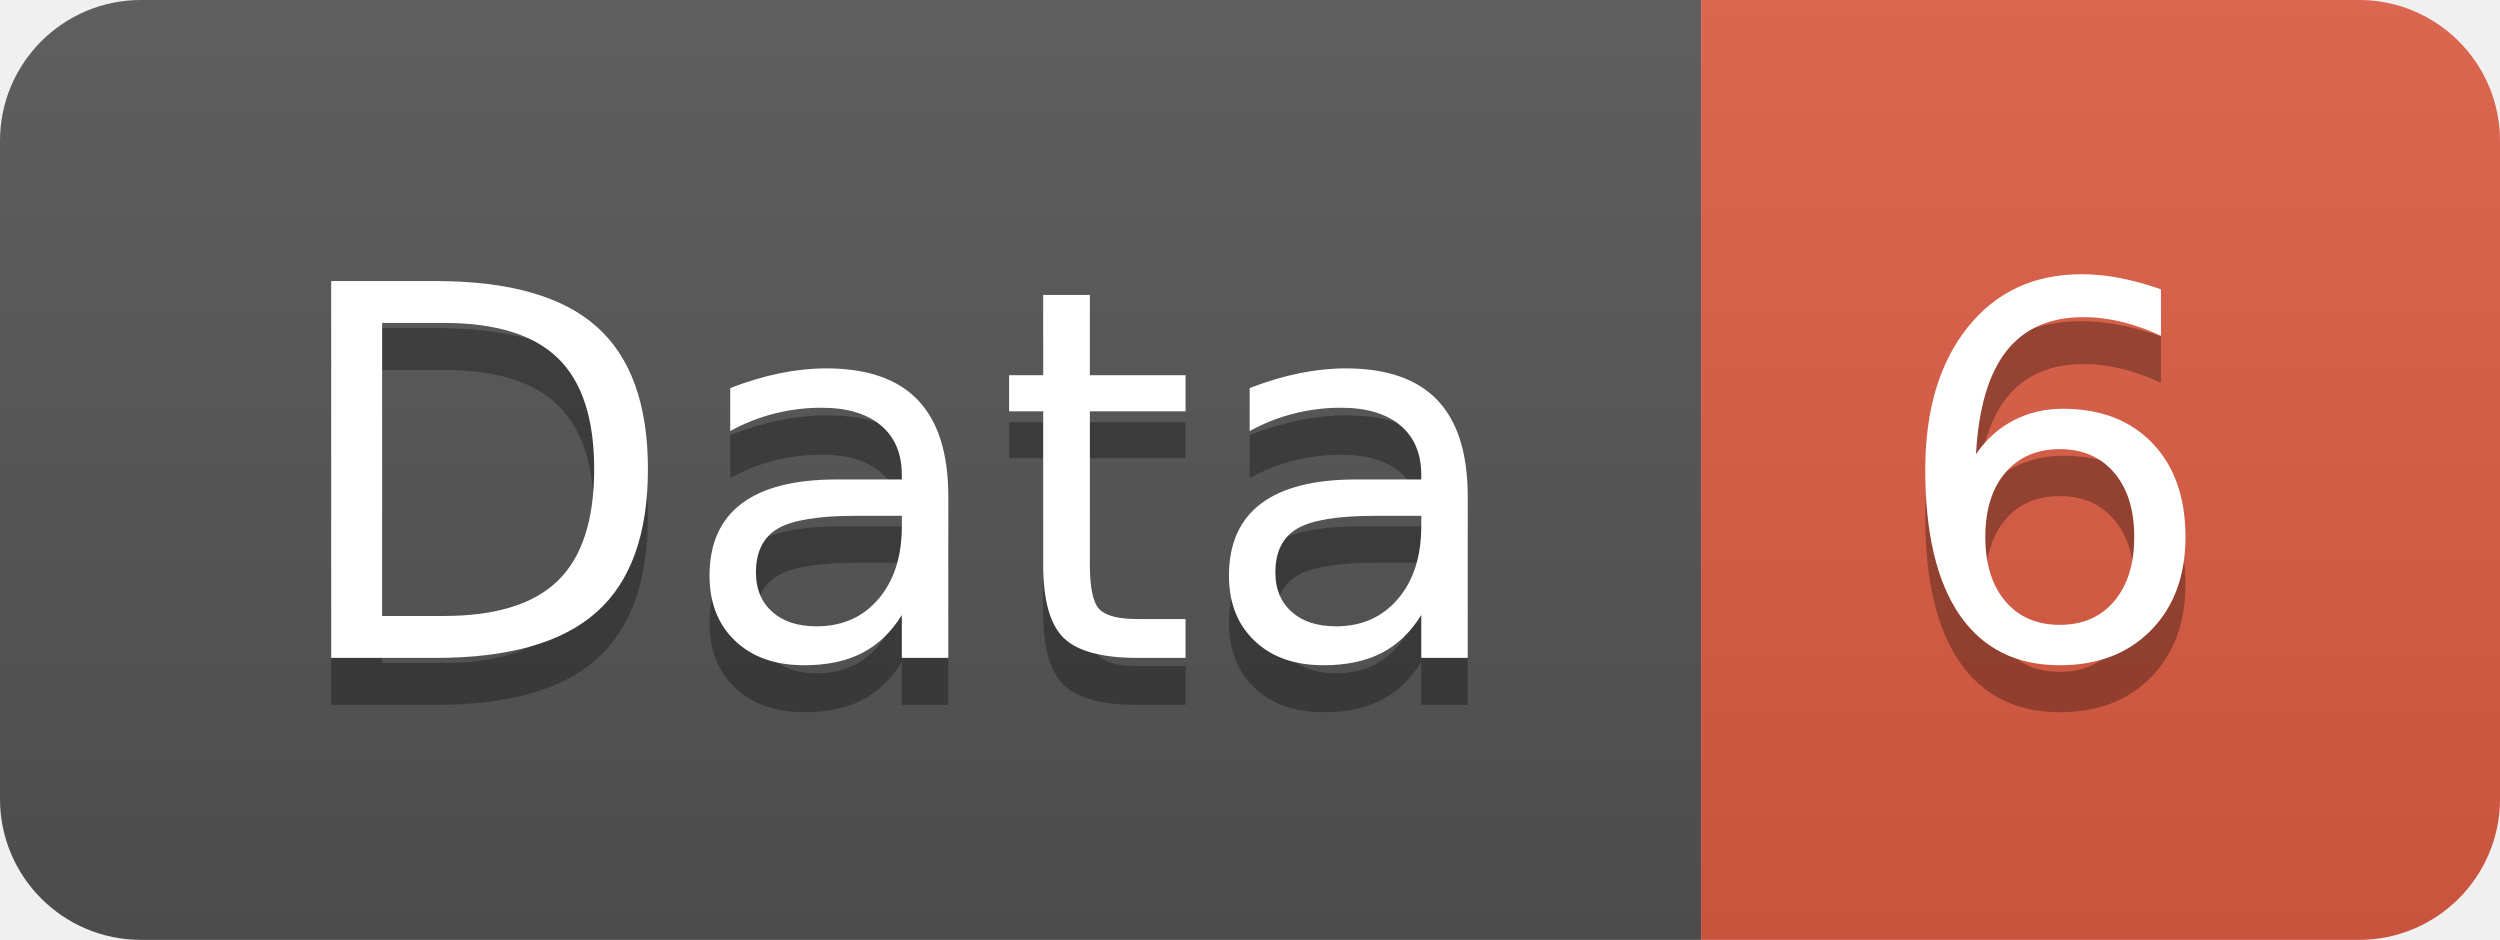
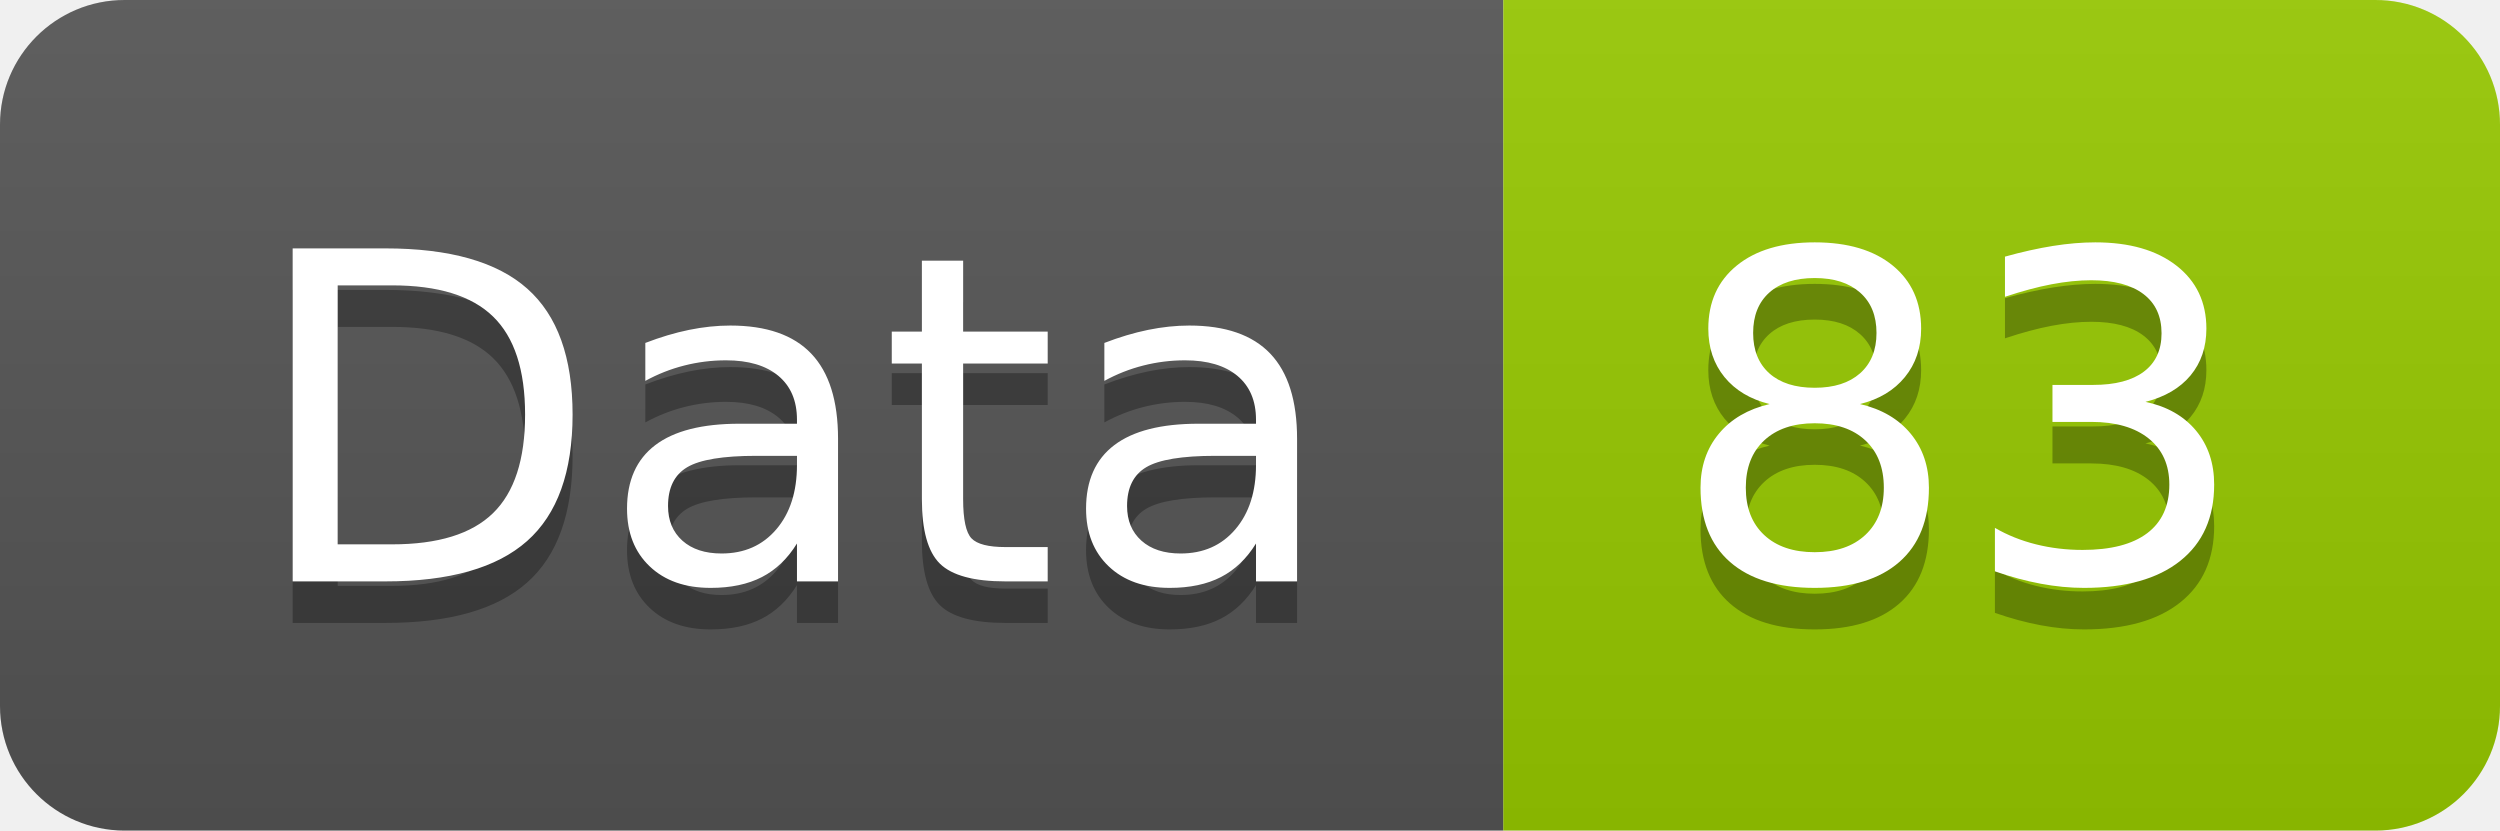
- <svg xmlns="http://www.w3.org/2000/svg" width="53.2" height="20">
+ <svg xmlns="http://www.w3.org/2000/svg" width="60.2" height="20">
  <linearGradient id="smooth" x2="0" y2="100%">
    <stop offset="0" stop-color="#bbb" stop-opacity=".1" />
    <stop offset="1" stop-opacity=".1" />
  </linearGradient>
  <clipPath id="round">
-     <rect width="53.2" height="20" rx="3" fill="#fff" />
+     <rect width="60.2" height="20" rx="3" fill="#fff" />
  </clipPath>
  <g clip-path="url(#round)">
    <rect width="36.2" height="20" fill="#555" />
-     <rect x="36.2" width="17.0" height="20" fill="#e05d44" />
-     <rect width="53.2" height="20" fill="url(#smooth)" />
+     <rect x="36.2" width="24.0" height="20" fill="#97CA00" />
+     <rect width="60.2" height="20" fill="url(#smooth)" />
  </g>
  <g fill="#fff" text-anchor="middle" font-family="DejaVu Sans,Verdana,Geneva,sans-serif" font-size="110">
    <text x="191.0" y="150" fill="#010101" fill-opacity=".3" transform="scale(0.1)" textLength="262.0" lengthAdjust="spacing">Data</text>
    <text x="191.0" y="140" transform="scale(0.1)" textLength="262.0" lengthAdjust="spacing">Data</text>
-     <text x="437.0" y="150" fill="#010101" fill-opacity=".3" transform="scale(0.1)" textLength="70.0" lengthAdjust="spacing">6</text>
-     <text x="437.0" y="140" transform="scale(0.1)" textLength="70.0" lengthAdjust="spacing">6</text>
+     <text x="472.0" y="150" fill="#010101" fill-opacity=".3" transform="scale(0.1)" textLength="140.0" lengthAdjust="spacing">83</text>
+     <text x="472.0" y="140" transform="scale(0.1)" textLength="140.0" lengthAdjust="spacing">83</text>
  </g>
</svg>
